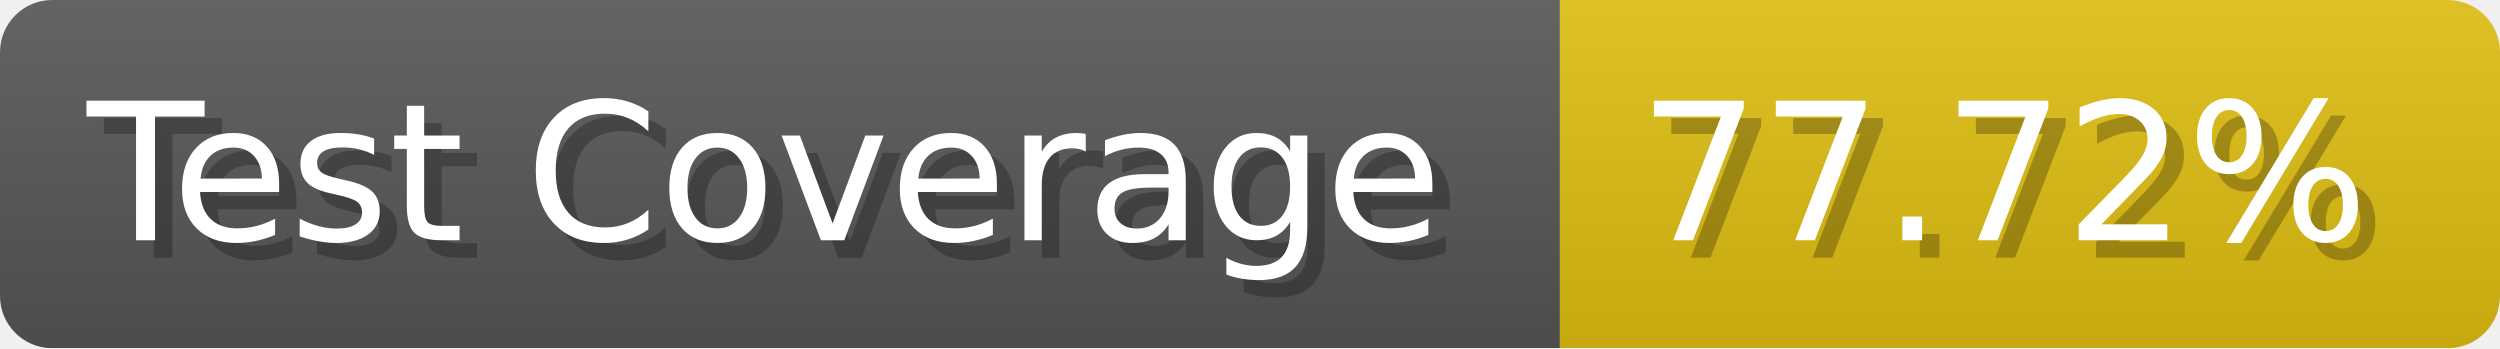
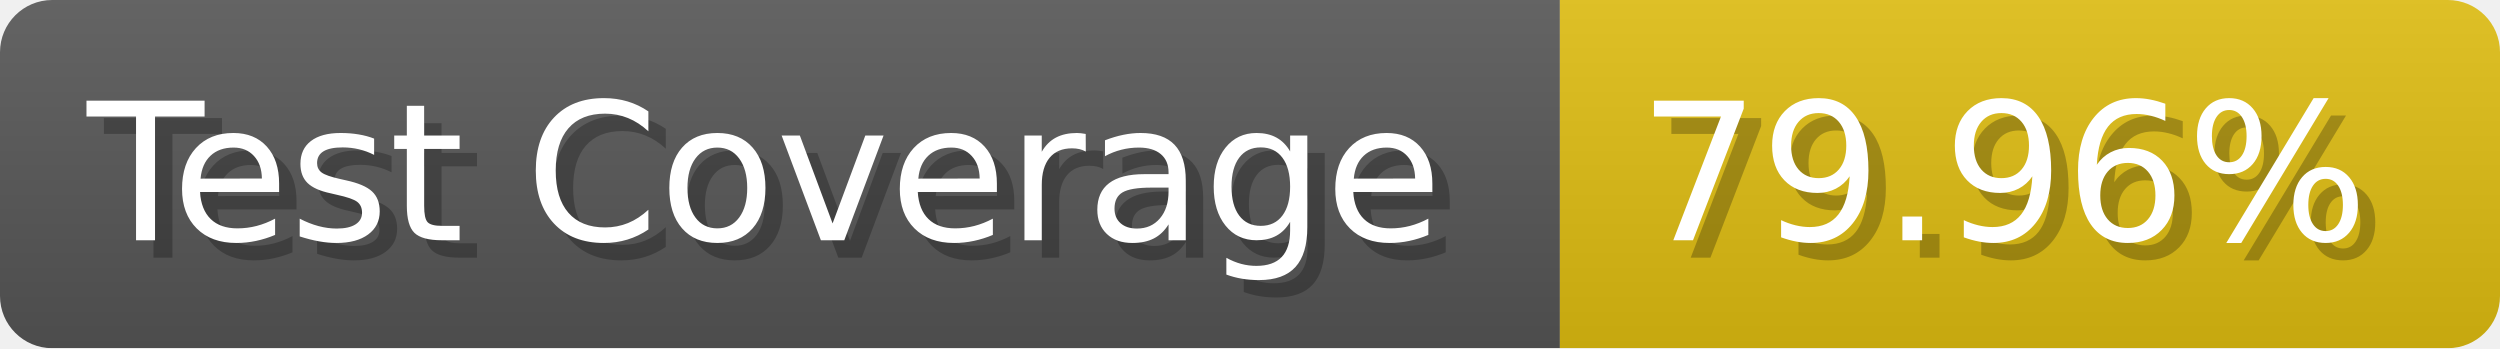
- <svg xmlns="http://www.w3.org/2000/svg" width="143.6" height="20" viewBox="0 0 1436 200" role="img" aria-label="Test Coverage: 77.72%">
+ <svg xmlns="http://www.w3.org/2000/svg" width="143.6" height="20" viewBox="0 0 1436 200" role="img" aria-label="Test Coverage: 79.96%">
  <linearGradient id="a" x2="0" y2="100%">
    <stop offset="0" stop-opacity=".1" stop-color="#EEE" />
    <stop offset="1" stop-opacity=".1" />
  </linearGradient>
  <mask id="m">
    <rect width="1436" height="200" rx="30" fill="#FFF" />
  </mask>
  <g mask="url(#m)">
    <rect width="896" height="200" fill="#555" />
    <rect width="540" height="200" fill="#DB1" x="896" />
    <rect width="1436" height="200" fill="url(#a)" />
  </g>
  <g aria-hidden="true" fill="#fff" text-anchor="start" font-family="Verdana,DejaVu Sans,sans-serif" font-size="110">
    <text x="60" y="148" textLength="796" fill="#000" opacity="0.25">Test Coverage</text>
    <text x="50" y="138" textLength="796">Test Coverage</text>
-     <text x="951" y="148" textLength="440" fill="#000" opacity="0.25">77.72%</text>
-     <text x="941" y="138" textLength="440">77.72%</text>
+     <text x="951" y="148" textLength="440" fill="#000" opacity="0.25">79.96%</text>
+     <text x="941" y="138" textLength="440">79.96%</text>
  </g>
</svg>
